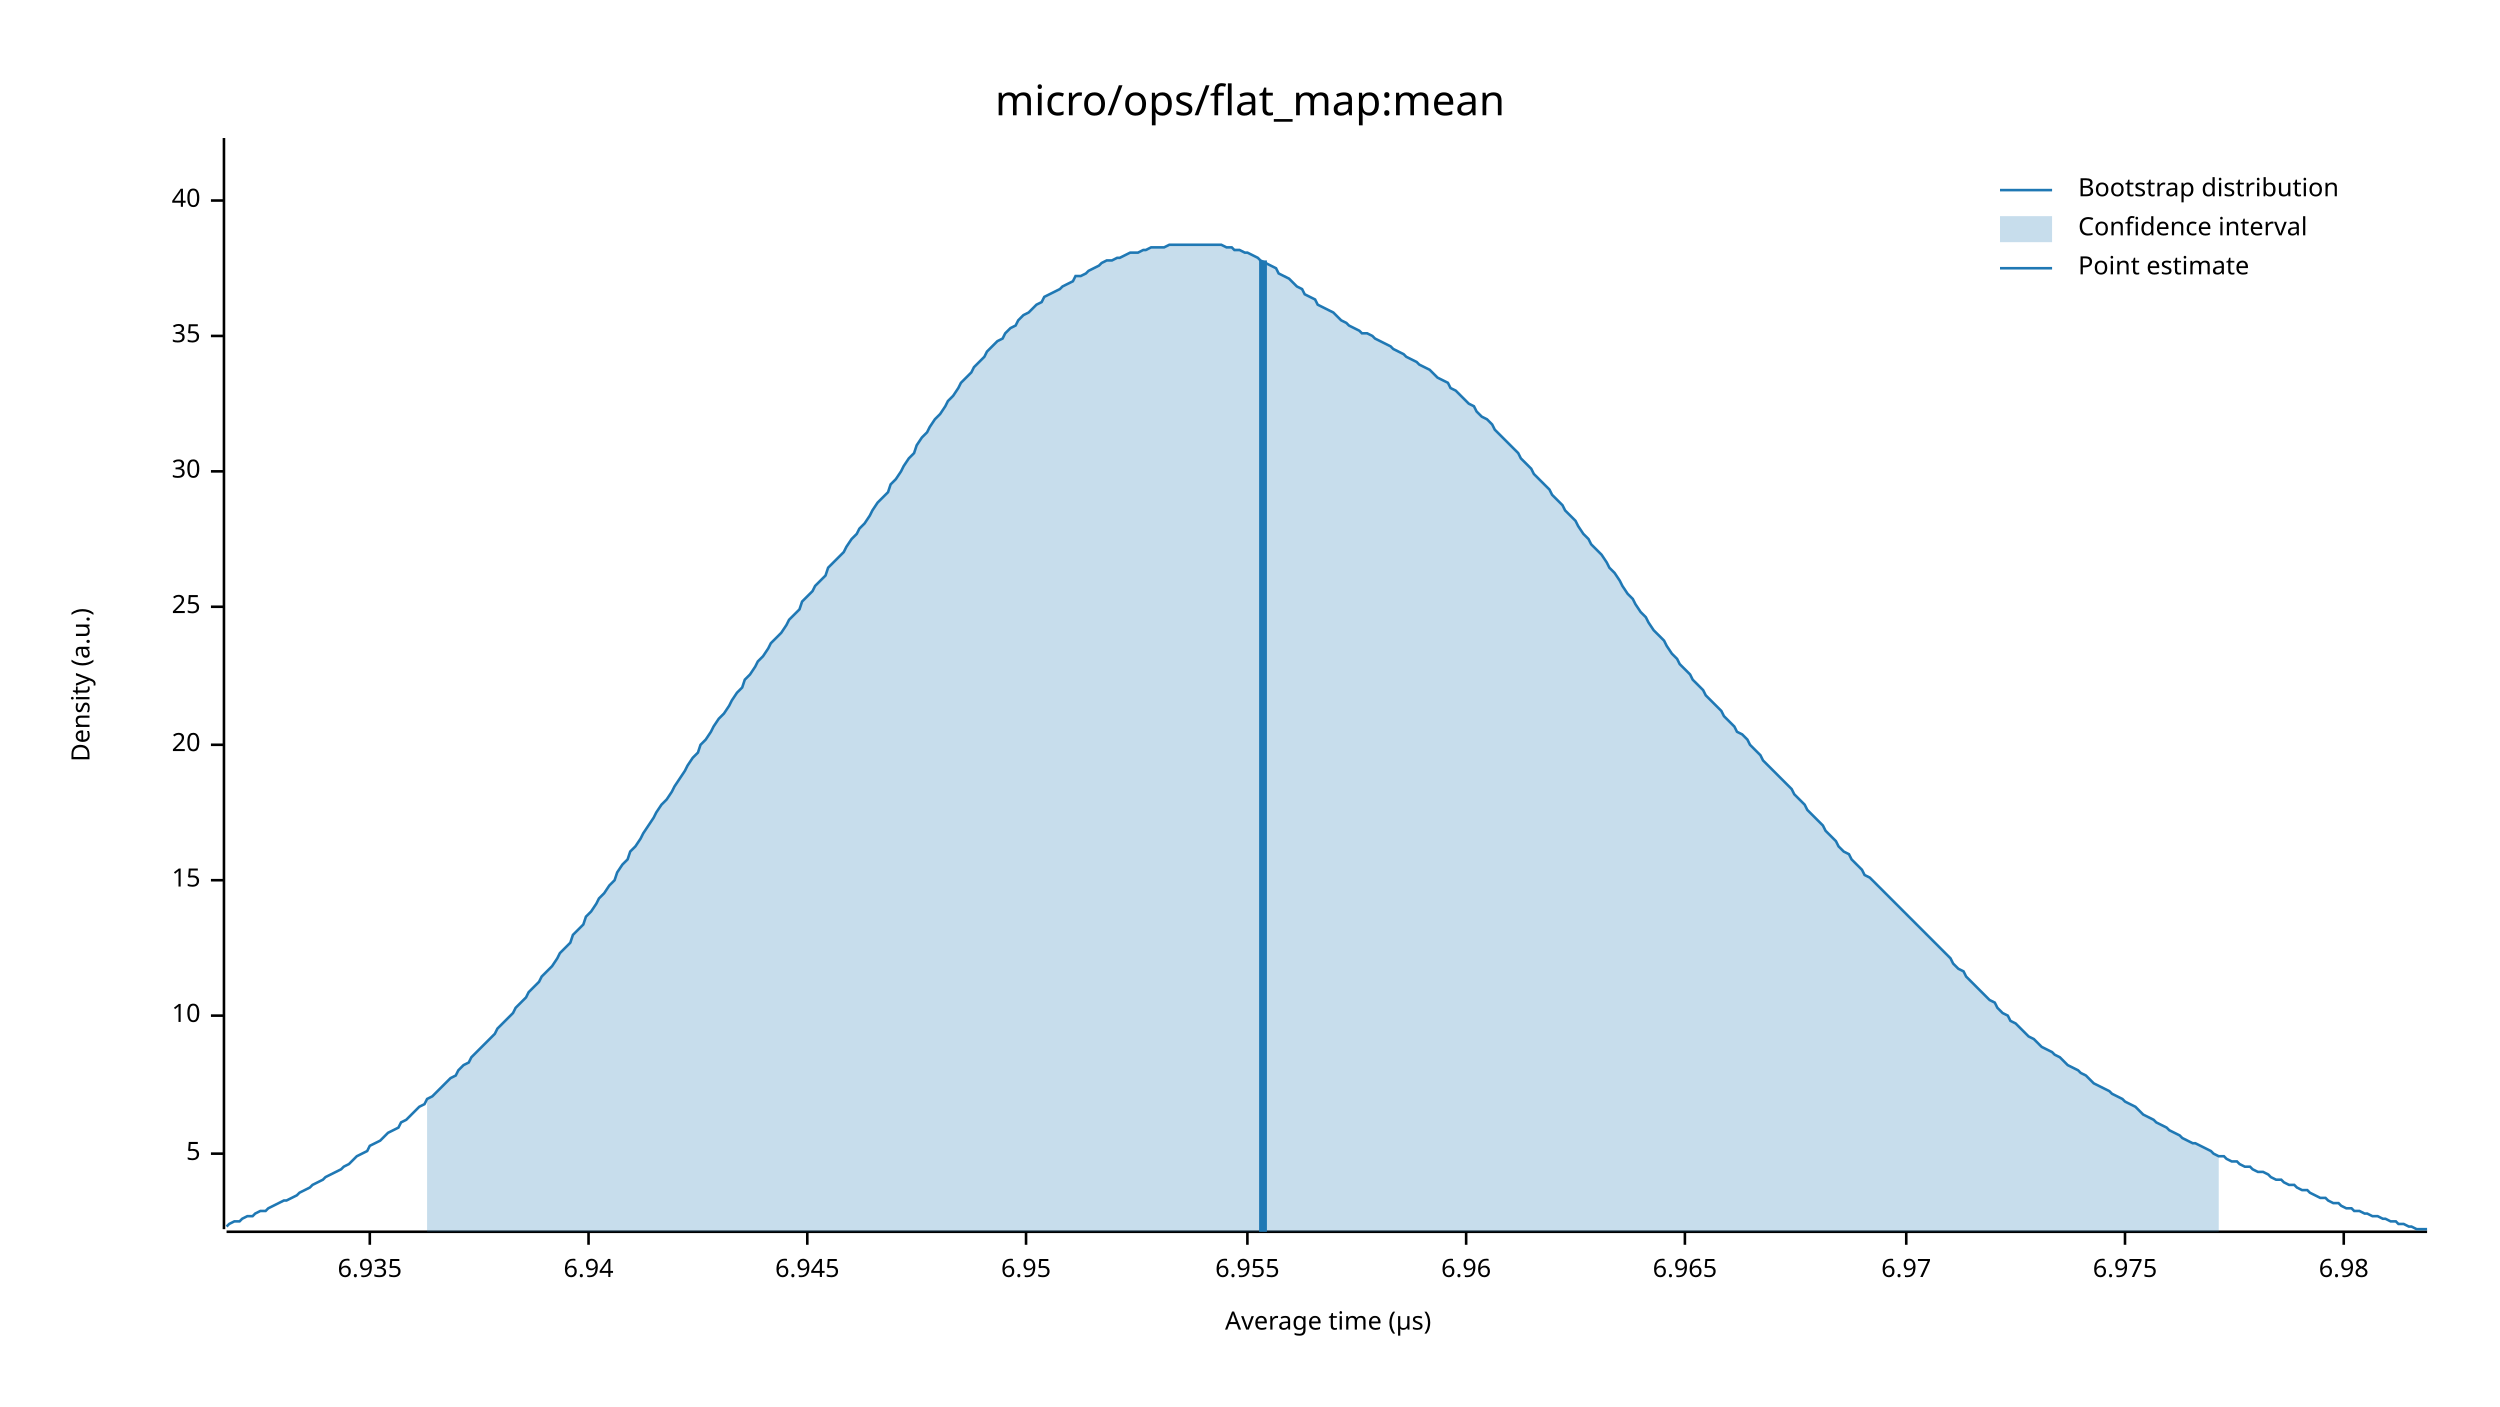
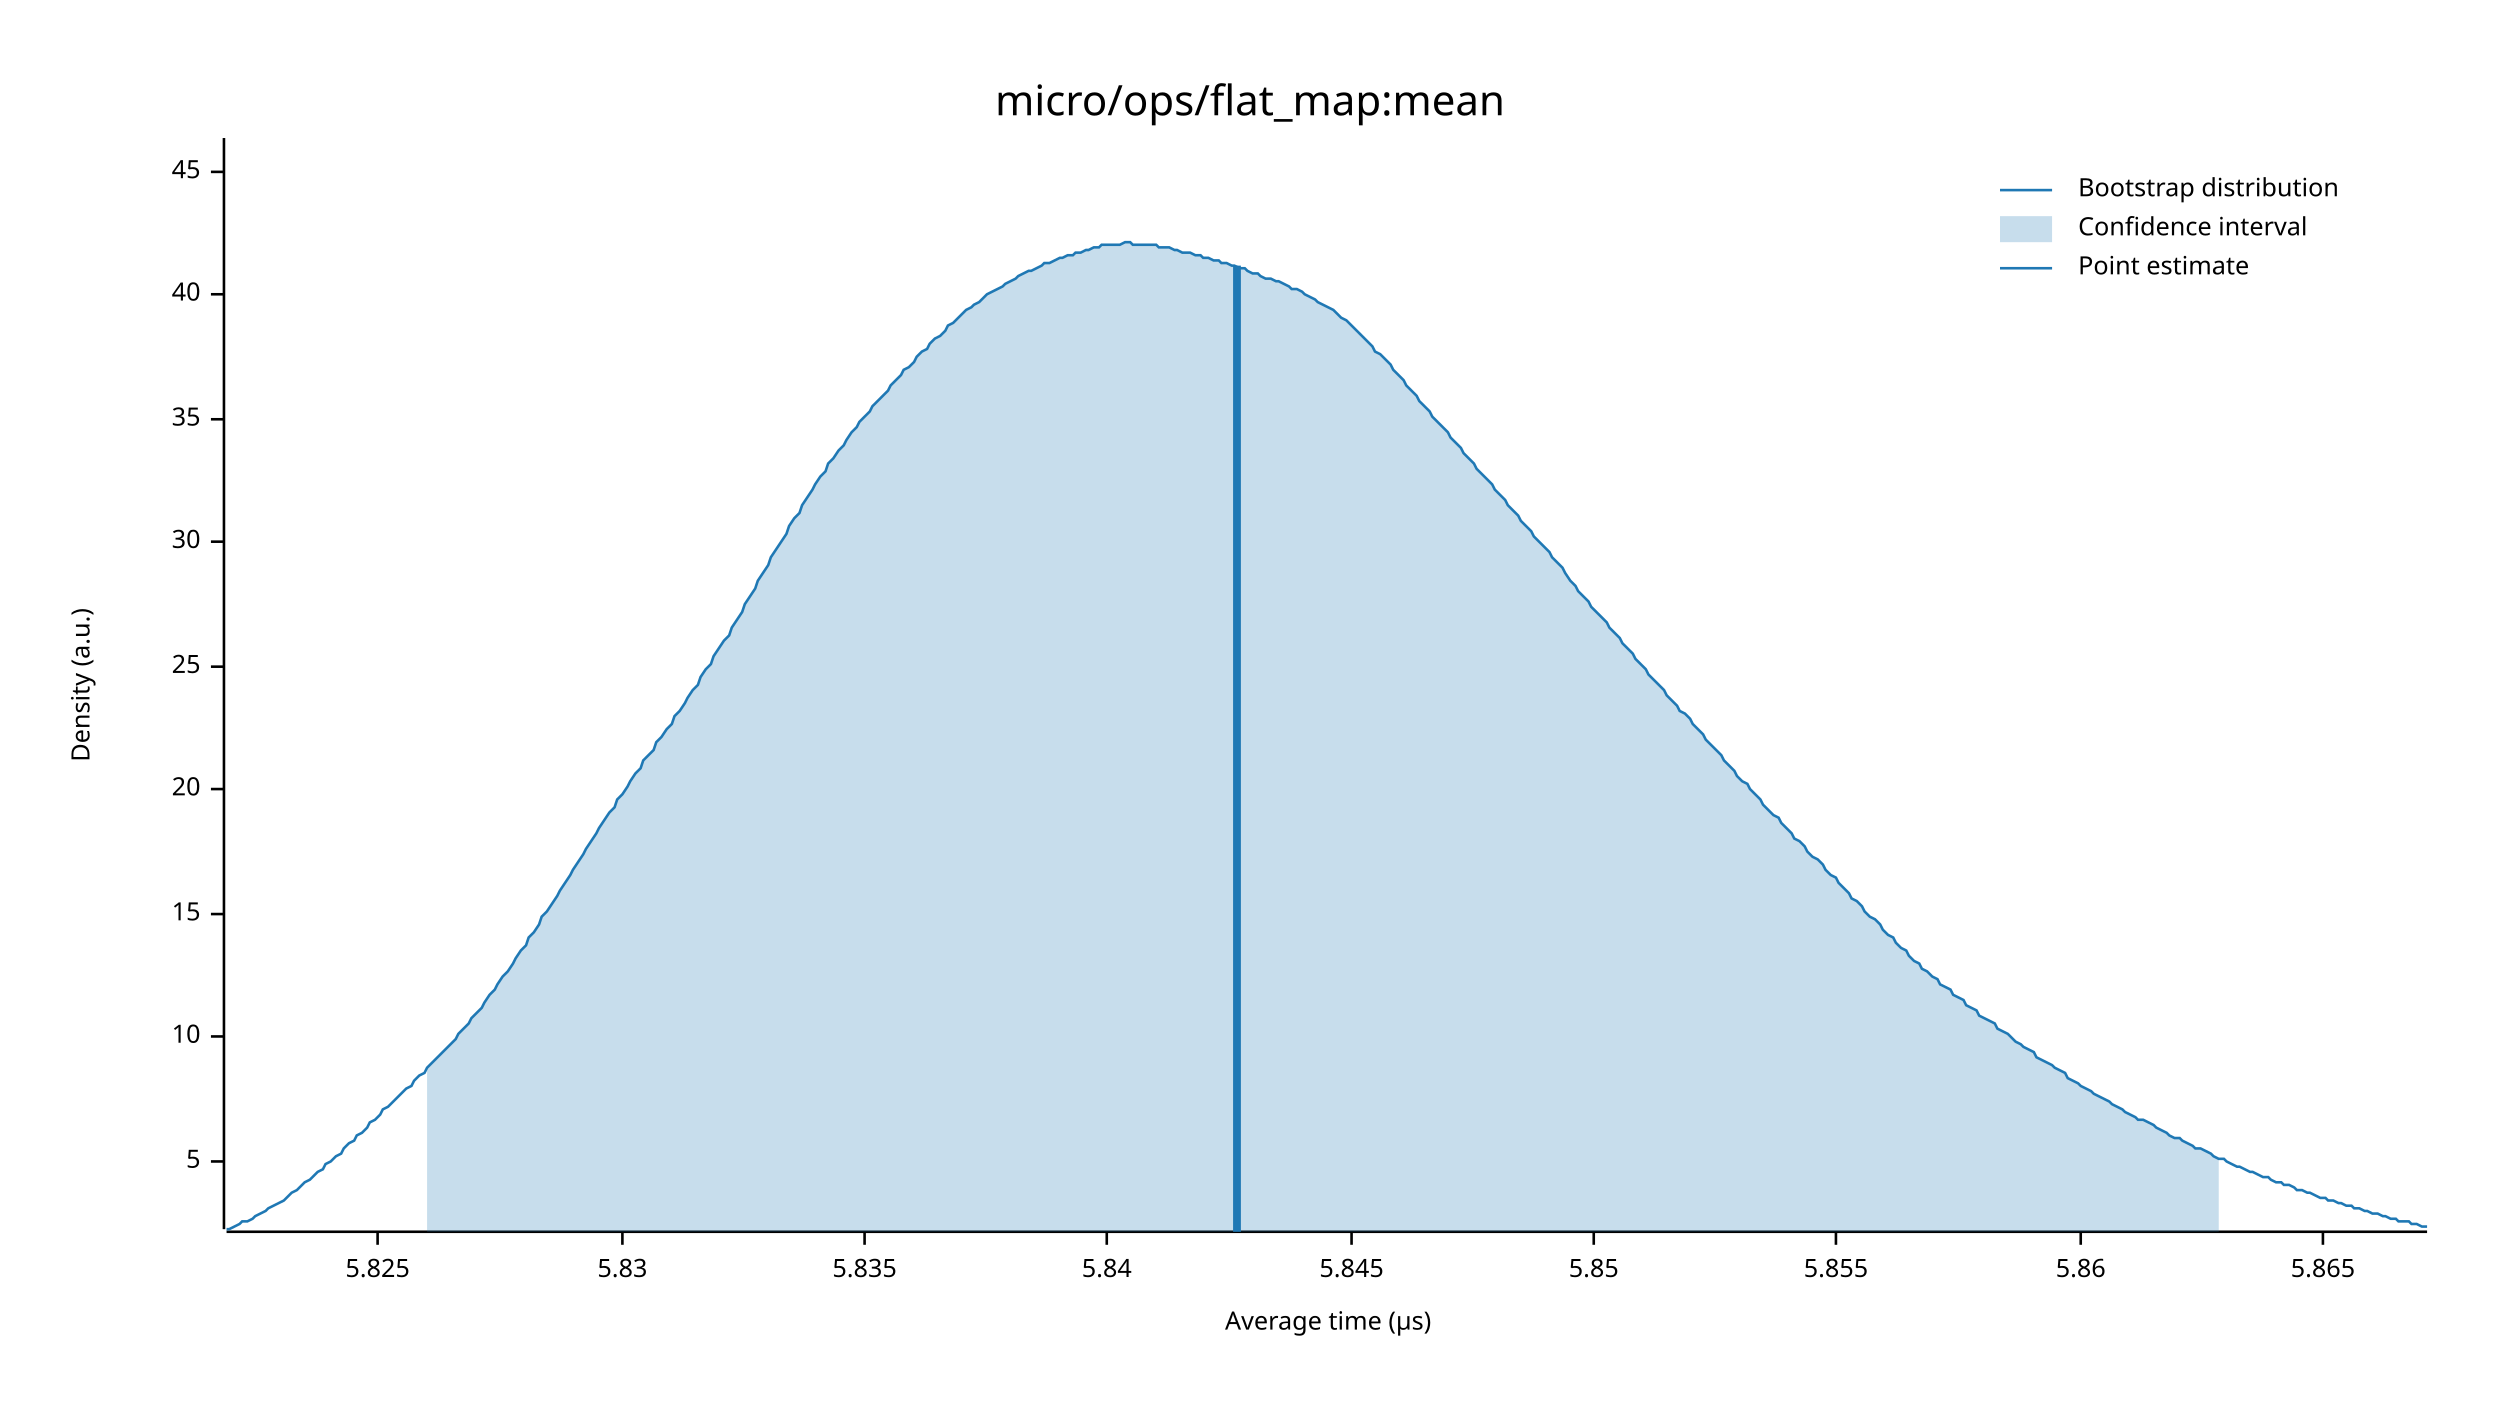
<svg xmlns="http://www.w3.org/2000/svg" width="960" height="540" viewBox="0 0 960 540">
  <text x="480" y="32" dy="0.76em" text-anchor="middle" font-family="sans-serif" font-size="16.129" opacity="1" fill="#000000">
micro/ops/flat_map:mean
</text>
  <text x="27" y="263" dy="0.76em" text-anchor="middle" font-family="sans-serif" font-size="9.677" opacity="1" fill="#000000" transform="rotate(270, 27, 263)">
Density (a.u.)
</text>
  <text x="510" y="513" dy="-0.5ex" text-anchor="middle" font-family="sans-serif" font-size="9.677" opacity="1" fill="#000000">
Average time (µs)
</text>
  <polyline fill="none" opacity="1" stroke="#000000" stroke-width="1" points="86,53 86,472 " />
-   <text x="77" y="443" dy="0.5ex" text-anchor="end" font-family="sans-serif" font-size="9.677" opacity="1" fill="#000000">
+   <text x="77" y="446" dy="0.5ex" text-anchor="end" font-family="sans-serif" font-size="9.677" opacity="1" fill="#000000">
5
</text>
-   <polyline fill="none" opacity="1" stroke="#000000" stroke-width="1" points="81,443 86,443 " />
-   <text x="77" y="390" dy="0.5ex" text-anchor="end" font-family="sans-serif" font-size="9.677" opacity="1" fill="#000000">
+   <polyline fill="none" opacity="1" stroke="#000000" stroke-width="1" points="81,446 86,446 " />
+   <text x="77" y="398" dy="0.5ex" text-anchor="end" font-family="sans-serif" font-size="9.677" opacity="1" fill="#000000">
10
</text>
-   <polyline fill="none" opacity="1" stroke="#000000" stroke-width="1" points="81,390 86,390 " />
-   <text x="77" y="338" dy="0.5ex" text-anchor="end" font-family="sans-serif" font-size="9.677" opacity="1" fill="#000000">
+   <polyline fill="none" opacity="1" stroke="#000000" stroke-width="1" points="81,398 86,398 " />
+   <text x="77" y="351" dy="0.5ex" text-anchor="end" font-family="sans-serif" font-size="9.677" opacity="1" fill="#000000">
15
</text>
-   <polyline fill="none" opacity="1" stroke="#000000" stroke-width="1" points="81,338 86,338 " />
-   <text x="77" y="286" dy="0.5ex" text-anchor="end" font-family="sans-serif" font-size="9.677" opacity="1" fill="#000000">
+   <polyline fill="none" opacity="1" stroke="#000000" stroke-width="1" points="81,351 86,351 " />
+   <text x="77" y="303" dy="0.5ex" text-anchor="end" font-family="sans-serif" font-size="9.677" opacity="1" fill="#000000">
20
</text>
-   <polyline fill="none" opacity="1" stroke="#000000" stroke-width="1" points="81,286 86,286 " />
-   <text x="77" y="233" dy="0.5ex" text-anchor="end" font-family="sans-serif" font-size="9.677" opacity="1" fill="#000000">
+   <polyline fill="none" opacity="1" stroke="#000000" stroke-width="1" points="81,303 86,303 " />
+   <text x="77" y="256" dy="0.5ex" text-anchor="end" font-family="sans-serif" font-size="9.677" opacity="1" fill="#000000">
25
</text>
-   <polyline fill="none" opacity="1" stroke="#000000" stroke-width="1" points="81,233 86,233 " />
-   <text x="77" y="181" dy="0.5ex" text-anchor="end" font-family="sans-serif" font-size="9.677" opacity="1" fill="#000000">
+   <polyline fill="none" opacity="1" stroke="#000000" stroke-width="1" points="81,256 86,256 " />
+   <text x="77" y="208" dy="0.5ex" text-anchor="end" font-family="sans-serif" font-size="9.677" opacity="1" fill="#000000">
30
</text>
-   <polyline fill="none" opacity="1" stroke="#000000" stroke-width="1" points="81,181 86,181 " />
-   <text x="77" y="129" dy="0.5ex" text-anchor="end" font-family="sans-serif" font-size="9.677" opacity="1" fill="#000000">
+   <polyline fill="none" opacity="1" stroke="#000000" stroke-width="1" points="81,208 86,208 " />
+   <text x="77" y="161" dy="0.5ex" text-anchor="end" font-family="sans-serif" font-size="9.677" opacity="1" fill="#000000">
35
</text>
-   <polyline fill="none" opacity="1" stroke="#000000" stroke-width="1" points="81,129 86,129 " />
-   <text x="77" y="77" dy="0.5ex" text-anchor="end" font-family="sans-serif" font-size="9.677" opacity="1" fill="#000000">
+   <polyline fill="none" opacity="1" stroke="#000000" stroke-width="1" points="81,161 86,161 " />
+   <text x="77" y="113" dy="0.5ex" text-anchor="end" font-family="sans-serif" font-size="9.677" opacity="1" fill="#000000">
40
</text>
-   <polyline fill="none" opacity="1" stroke="#000000" stroke-width="1" points="81,77 86,77 " />
+   <polyline fill="none" opacity="1" stroke="#000000" stroke-width="1" points="81,113 86,113 " />
+   <text x="77" y="66" dy="0.5ex" text-anchor="end" font-family="sans-serif" font-size="9.677" opacity="1" fill="#000000">
+ 45
+ </text>
+   <polyline fill="none" opacity="1" stroke="#000000" stroke-width="1" points="81,66 86,66 " />
  <polyline fill="none" opacity="1" stroke="#000000" stroke-width="1" points="87,473 932,473 " />
-   <text x="142" y="483" dy="0.76em" text-anchor="middle" font-family="sans-serif" font-size="9.677" opacity="1" fill="#000000">
- 6.935
+   <text x="145" y="483" dy="0.76em" text-anchor="middle" font-family="sans-serif" font-size="9.677" opacity="1" fill="#000000">
+ 5.825
</text>
-   <polyline fill="none" opacity="1" stroke="#000000" stroke-width="1" points="142,473 142,478 " />
-   <text x="226" y="483" dy="0.76em" text-anchor="middle" font-family="sans-serif" font-size="9.677" opacity="1" fill="#000000">
- 6.94
+   <polyline fill="none" opacity="1" stroke="#000000" stroke-width="1" points="145,473 145,478 " />
+   <text x="239" y="483" dy="0.76em" text-anchor="middle" font-family="sans-serif" font-size="9.677" opacity="1" fill="#000000">
+ 5.83
</text>
-   <polyline fill="none" opacity="1" stroke="#000000" stroke-width="1" points="226,473 226,478 " />
-   <text x="310" y="483" dy="0.76em" text-anchor="middle" font-family="sans-serif" font-size="9.677" opacity="1" fill="#000000">
- 6.945
+   <polyline fill="none" opacity="1" stroke="#000000" stroke-width="1" points="239,473 239,478 " />
+   <text x="332" y="483" dy="0.76em" text-anchor="middle" font-family="sans-serif" font-size="9.677" opacity="1" fill="#000000">
+ 5.835
</text>
-   <polyline fill="none" opacity="1" stroke="#000000" stroke-width="1" points="310,473 310,478 " />
-   <text x="394" y="483" dy="0.76em" text-anchor="middle" font-family="sans-serif" font-size="9.677" opacity="1" fill="#000000">
- 6.95
+   <polyline fill="none" opacity="1" stroke="#000000" stroke-width="1" points="332,473 332,478 " />
+   <text x="425" y="483" dy="0.76em" text-anchor="middle" font-family="sans-serif" font-size="9.677" opacity="1" fill="#000000">
+ 5.84
</text>
-   <polyline fill="none" opacity="1" stroke="#000000" stroke-width="1" points="394,473 394,478 " />
-   <text x="479" y="483" dy="0.76em" text-anchor="middle" font-family="sans-serif" font-size="9.677" opacity="1" fill="#000000">
- 6.955
+   <polyline fill="none" opacity="1" stroke="#000000" stroke-width="1" points="425,473 425,478 " />
+   <text x="519" y="483" dy="0.76em" text-anchor="middle" font-family="sans-serif" font-size="9.677" opacity="1" fill="#000000">
+ 5.845
</text>
-   <polyline fill="none" opacity="1" stroke="#000000" stroke-width="1" points="479,473 479,478 " />
-   <text x="563" y="483" dy="0.76em" text-anchor="middle" font-family="sans-serif" font-size="9.677" opacity="1" fill="#000000">
- 6.96
+   <polyline fill="none" opacity="1" stroke="#000000" stroke-width="1" points="519,473 519,478 " />
+   <text x="612" y="483" dy="0.76em" text-anchor="middle" font-family="sans-serif" font-size="9.677" opacity="1" fill="#000000">
+ 5.85
</text>
-   <polyline fill="none" opacity="1" stroke="#000000" stroke-width="1" points="563,473 563,478 " />
-   <text x="647" y="483" dy="0.76em" text-anchor="middle" font-family="sans-serif" font-size="9.677" opacity="1" fill="#000000">
- 6.965
+   <polyline fill="none" opacity="1" stroke="#000000" stroke-width="1" points="612,473 612,478 " />
+   <text x="705" y="483" dy="0.76em" text-anchor="middle" font-family="sans-serif" font-size="9.677" opacity="1" fill="#000000">
+ 5.855
</text>
-   <polyline fill="none" opacity="1" stroke="#000000" stroke-width="1" points="647,473 647,478 " />
-   <text x="732" y="483" dy="0.76em" text-anchor="middle" font-family="sans-serif" font-size="9.677" opacity="1" fill="#000000">
- 6.97
+   <polyline fill="none" opacity="1" stroke="#000000" stroke-width="1" points="705,473 705,478 " />
+   <text x="799" y="483" dy="0.76em" text-anchor="middle" font-family="sans-serif" font-size="9.677" opacity="1" fill="#000000">
+ 5.86
</text>
-   <polyline fill="none" opacity="1" stroke="#000000" stroke-width="1" points="732,473 732,478 " />
-   <text x="816" y="483" dy="0.76em" text-anchor="middle" font-family="sans-serif" font-size="9.677" opacity="1" fill="#000000">
- 6.975
+   <polyline fill="none" opacity="1" stroke="#000000" stroke-width="1" points="799,473 799,478 " />
+   <text x="892" y="483" dy="0.76em" text-anchor="middle" font-family="sans-serif" font-size="9.677" opacity="1" fill="#000000">
+ 5.865
</text>
-   <polyline fill="none" opacity="1" stroke="#000000" stroke-width="1" points="816,473 816,478 " />
-   <text x="900" y="483" dy="0.76em" text-anchor="middle" font-family="sans-serif" font-size="9.677" opacity="1" fill="#000000">
- 6.98
- </text>
-   <polyline fill="none" opacity="1" stroke="#000000" stroke-width="1" points="900,473 900,478 " />
-   <polyline fill="none" opacity="1" stroke="#1F78B4" stroke-width="1" points="87,471 88,470 90,469 92,469 93,468 95,467 97,467 98,466 100,465 102,465 103,464 105,463 107,462 109,461 110,461 112,460 114,459 115,458 117,457 119,456 120,455 122,454 124,453 125,452 127,451 129,450 131,449 132,448 134,447 136,445 137,444 139,443 141,442 142,440 144,439 146,438 147,437 149,435 151,434 153,433 154,431 156,430 158,428 159,427 161,425 163,424 164,422 166,421 168,419 169,418 171,416 173,414 175,413 176,411 178,409 180,408 181,406 183,404 185,402 186,401 188,399 190,397 191,395 193,393 195,391 197,389 198,387 200,385 202,383 203,381 205,379 207,377 208,375 210,373 212,371 214,368 215,366 217,364 219,362 220,359 222,357 224,355 225,352 227,350 229,347 230,345 232,343 234,340 236,338 237,335 239,332 241,330 242,327 244,325 246,322 247,320 249,317 251,314 252,312 254,309 256,307 258,304 259,302 261,299 263,296 264,294 266,291 268,289 269,286 271,284 273,281 274,279 276,276 278,274 280,271 281,269 283,266 285,264 286,261 288,259 290,256 291,254 293,252 295,249 296,247 298,245 300,243 302,240 303,238 305,236 307,234 308,231 310,229 312,227 313,225 315,223 317,221 318,218 320,216 322,214 324,212 325,210 327,207 329,205 330,203 332,201 334,198 335,196 337,193 339,191 341,189 342,186 344,184 346,181 347,179 349,176 351,174 352,171 354,168 356,166 357,164 359,161 361,159 363,156 364,154 366,152 368,149 369,147 371,145 373,143 374,141 376,139 378,137 379,135 381,133 383,131 385,130 386,128 388,126 390,125 391,123 393,121 395,120 396,119 398,117 400,116 401,114 403,113 405,112 407,111 408,110 410,109 412,108 413,106 415,106 417,105 418,104 420,103 422,102 423,101 425,100 427,100 429,99 430,99 432,98 434,97 435,97 437,97 439,96 440,96 442,95 444,95 445,95 447,95 449,94 451,94 452,94 454,94 456,94 457,94 459,94 461,94 462,94 464,94 466,94 468,94 469,94 471,95 473,95 474,96 476,96 478,97 479,97 481,98 483,99 484,100 486,101 488,102 490,103 491,105 493,106 495,107 496,108 498,110 500,111 501,113 503,114 505,115 506,117 508,118 510,119 512,120 513,121 515,123 517,124 518,125 520,126 522,127 523,128 525,128 527,129 528,130 530,131 532,132 534,133 535,134 537,135 539,136 540,137 542,138 544,139 545,140 547,141 549,142 550,143 552,145 554,146 556,147 557,149 559,150 561,152 562,153 564,155 566,156 567,158 569,160 571,161 573,163 574,165 576,167 578,169 579,170 581,172 583,174 584,176 586,178 588,180 589,182 591,184 593,186 595,188 596,190 598,192 600,194 601,196 603,198 605,200 606,202 608,205 610,207 611,209 613,211 615,213 617,216 618,218 620,220 622,223 623,225 625,228 627,230 628,232 630,235 632,237 633,239 635,242 637,244 639,246 640,248 642,251 644,253 645,255 647,257 649,259 650,261 652,263 654,265 655,267 657,269 659,271 661,273 662,275 664,277 666,279 667,281 669,282 671,284 672,286 674,288 676,290 677,292 679,294 681,296 683,298 684,299 686,301 688,303 689,305 691,307 693,309 694,311 696,313 698,315 700,317 701,319 703,321 705,323 706,325 708,327 710,328 711,330 713,332 715,334 716,336 718,337 720,339 722,341 723,342 725,344 727,346 728,347 730,349 732,351 733,352 735,354 737,356 738,357 740,359 742,361 744,363 745,364 747,366 749,368 750,370 752,372 754,373 755,375 757,377 759,379 760,380 762,382 764,384 766,385 767,387 769,389 771,390 772,392 774,393 776,395 777,396 779,398 781,399 782,400 784,402 786,403 788,404 789,405 791,406 793,408 794,409 796,410 798,411 799,412 801,413 803,415 804,416 806,417 808,418 810,419 811,420 813,421 815,422 816,423 818,424 820,425 821,426 823,428 825,429 827,430 828,431 830,432 832,433 833,434 835,435 837,436 838,437 840,438 842,439 843,439 845,440 847,441 849,442 850,443 852,444 854,444 855,445 857,446 859,446 860,447 862,448 864,448 865,449 867,450 869,450 871,451 872,452 874,453 876,453 877,454 879,455 881,455 882,456 884,457 886,457 887,458 889,459 891,460 893,460 894,461 896,462 898,462 899,463 901,464 903,464 904,465 906,465 908,466 909,466 911,467 913,467 915,468 916,468 918,469 920,469 921,470 923,470 925,471 926,471 928,472 930,472 932,472 " />
-   <polygon opacity="0.25" fill="#1F78B4" points="164,422 166,421 168,419 169,418 171,416 173,414 175,413 176,411 178,409 180,408 181,406 183,404 185,402 186,401 188,399 190,397 191,395 193,393 195,391 197,389 198,387 200,385 202,383 203,381 205,379 207,377 208,375 210,373 212,371 214,368 215,366 217,364 219,362 220,359 222,357 224,355 225,352 227,350 229,347 230,345 232,343 234,340 236,338 237,335 239,332 241,330 242,327 244,325 246,322 247,320 249,317 251,314 252,312 254,309 256,307 258,304 259,302 261,299 263,296 264,294 266,291 268,289 269,286 271,284 273,281 274,279 276,276 278,274 280,271 281,269 283,266 285,264 286,261 288,259 290,256 291,254 293,252 295,249 296,247 298,245 300,243 302,240 303,238 305,236 307,234 308,231 310,229 312,227 313,225 315,223 317,221 318,218 320,216 322,214 324,212 325,210 327,207 329,205 330,203 332,201 334,198 335,196 337,193 339,191 341,189 342,186 344,184 346,181 347,179 349,176 351,174 352,171 354,168 356,166 357,164 359,161 361,159 363,156 364,154 366,152 368,149 369,147 371,145 373,143 374,141 376,139 378,137 379,135 381,133 383,131 385,130 386,128 388,126 390,125 391,123 393,121 395,120 396,119 398,117 400,116 401,114 403,113 405,112 407,111 408,110 410,109 412,108 413,106 415,106 417,105 418,104 420,103 422,102 423,101 425,100 427,100 429,99 430,99 432,98 434,97 435,97 437,97 439,96 440,96 442,95 444,95 445,95 447,95 449,94 451,94 452,94 454,94 456,94 457,94 459,94 461,94 462,94 464,94 466,94 468,94 469,94 471,95 473,95 474,96 476,96 478,97 479,97 481,98 483,99 484,100 486,101 488,102 490,103 491,105 493,106 495,107 496,108 498,110 500,111 501,113 503,114 505,115 506,117 508,118 510,119 512,120 513,121 515,123 517,124 518,125 520,126 522,127 523,128 525,128 527,129 528,130 530,131 532,132 534,133 535,134 537,135 539,136 540,137 542,138 544,139 545,140 547,141 549,142 550,143 552,145 554,146 556,147 557,149 559,150 561,152 562,153 564,155 566,156 567,158 569,160 571,161 573,163 574,165 576,167 578,169 579,170 581,172 583,174 584,176 586,178 588,180 589,182 591,184 593,186 595,188 596,190 598,192 600,194 601,196 603,198 605,200 606,202 608,205 610,207 611,209 613,211 615,213 617,216 618,218 620,220 622,223 623,225 625,228 627,230 628,232 630,235 632,237 633,239 635,242 637,244 639,246 640,248 642,251 644,253 645,255 647,257 649,259 650,261 652,263 654,265 655,267 657,269 659,271 661,273 662,275 664,277 666,279 667,281 669,282 671,284 672,286 674,288 676,290 677,292 679,294 681,296 683,298 684,299 686,301 688,303 689,305 691,307 693,309 694,311 696,313 698,315 700,317 701,319 703,321 705,323 706,325 708,327 710,328 711,330 713,332 715,334 716,336 718,337 720,339 722,341 723,342 725,344 727,346 728,347 730,349 732,351 733,352 735,354 737,356 738,357 740,359 742,361 744,363 745,364 747,366 749,368 750,370 752,372 754,373 755,375 757,377 759,379 760,380 762,382 764,384 766,385 767,387 769,389 771,390 772,392 774,393 776,395 777,396 779,398 781,399 782,400 784,402 786,403 788,404 789,405 791,406 793,408 794,409 796,410 798,411 799,412 801,413 803,415 804,416 806,417 808,418 810,419 811,420 813,421 815,422 816,423 818,424 820,425 821,426 823,428 825,429 827,430 828,431 830,432 832,433 833,434 835,435 837,436 838,437 840,438 842,439 843,439 845,440 847,441 849,442 850,443 852,444 852,473 164,473 " />
-   <polyline fill="none" opacity="1" stroke="#1F78B4" stroke-width="3" points="485,473 485,100 " />
+   <polyline fill="none" opacity="1" stroke="#000000" stroke-width="1" points="892,473 892,478 " />
+   <polyline fill="none" opacity="1" stroke="#1F78B4" stroke-width="1" points="87,472 88,472 90,471 92,470 93,469 95,469 97,468 98,467 100,466 102,465 103,464 105,463 107,462 109,461 110,460 112,458 114,457 115,456 117,454 119,453 120,452 122,450 124,449 125,447 127,446 129,444 131,443 132,441 134,439 136,438 137,436 139,435 141,433 142,431 144,430 146,428 147,426 149,425 151,423 153,421 154,420 156,418 158,417 159,415 161,413 163,412 164,410 166,408 168,406 169,405 171,403 173,401 175,399 176,397 178,395 180,393 181,391 183,389 185,387 186,385 188,382 190,380 191,378 193,375 195,373 197,370 198,368 200,365 202,363 203,360 205,358 207,355 208,352 210,350 212,347 214,344 215,342 217,339 219,336 220,334 222,331 224,328 225,326 227,323 229,320 230,318 232,315 234,312 236,310 237,307 239,305 241,302 242,300 244,297 246,295 247,292 249,290 251,288 252,285 254,283 256,280 258,278 259,275 261,273 263,270 264,268 266,265 268,263 269,260 271,257 273,255 274,252 276,249 278,246 280,244 281,241 283,238 285,235 286,232 288,229 290,226 291,223 293,220 295,217 296,214 298,211 300,208 302,205 303,202 305,199 307,197 308,194 310,191 312,188 313,186 315,183 317,181 318,178 320,176 322,173 324,171 325,169 327,166 329,164 330,162 332,160 334,158 335,156 337,154 339,152 341,150 342,148 344,146 346,144 347,142 349,141 351,139 352,137 354,135 356,134 357,132 359,130 361,129 363,127 364,125 366,124 368,122 369,121 371,119 373,118 374,117 376,116 378,114 379,113 381,112 383,111 385,110 386,109 388,108 390,107 391,106 393,105 395,104 396,104 398,103 400,102 401,101 403,101 405,100 407,99 408,99 410,98 412,98 413,97 415,97 417,96 418,96 420,95 422,95 423,94 425,94 427,94 429,94 430,94 432,93 434,93 435,94 437,94 439,94 440,94 442,94 444,94 445,95 447,95 449,95 451,96 452,96 454,97 456,97 457,97 459,98 461,98 462,99 464,99 466,100 468,100 469,101 471,101 473,102 474,102 476,103 478,103 479,104 481,105 483,105 484,106 486,107 488,107 490,108 491,108 493,109 495,110 496,111 498,111 500,112 501,113 503,114 505,115 506,116 508,117 510,118 512,119 513,120 515,122 517,123 518,124 520,126 522,128 523,129 525,131 527,133 528,135 530,136 532,138 534,140 535,142 537,144 539,146 540,148 542,150 544,152 545,154 547,156 549,158 550,160 552,162 554,164 556,166 557,168 559,170 561,172 562,174 564,176 566,178 567,180 569,182 571,184 573,186 574,188 576,190 578,192 579,194 581,196 583,198 584,200 586,202 588,204 589,206 591,208 593,210 595,212 596,214 598,216 600,218 601,220 603,223 605,225 606,227 608,229 610,231 611,233 613,235 615,237 617,239 618,241 620,243 622,245 623,247 625,249 627,251 628,253 630,255 632,257 633,259 635,261 637,263 639,265 640,267 642,269 644,271 645,273 647,274 649,276 650,278 652,280 654,282 655,284 657,286 659,288 661,290 662,292 664,294 666,296 667,298 669,300 671,301 672,303 674,305 676,307 677,309 679,311 681,313 683,314 684,316 686,318 688,320 689,322 691,323 693,325 694,327 696,329 698,330 700,332 701,334 703,336 705,337 706,339 708,341 710,343 711,345 713,346 715,348 716,350 718,352 720,353 722,355 723,357 725,359 727,360 728,362 730,364 732,365 733,367 735,369 737,370 738,372 740,373 742,375 744,376 745,378 747,379 749,380 750,382 752,383 754,384 755,386 757,387 759,388 760,390 762,391 764,392 766,393 767,395 769,396 771,397 772,398 774,400 776,401 777,402 779,403 781,404 782,406 784,407 786,408 788,409 789,410 791,411 793,412 794,414 796,415 798,416 799,417 801,418 803,419 804,420 806,421 808,422 810,423 811,424 813,425 815,426 816,427 818,428 820,429 821,430 823,430 825,431 827,432 828,433 830,434 832,435 833,436 835,437 837,437 838,438 840,439 842,440 843,441 845,441 847,442 849,443 850,444 852,445 854,445 855,446 857,447 859,448 860,448 862,449 864,450 865,450 867,451 869,452 871,452 872,453 874,454 876,454 877,455 879,455 881,456 882,457 884,457 886,458 887,458 889,459 891,460 893,460 894,461 896,461 898,462 899,462 901,463 903,463 904,464 906,464 908,465 909,465 911,466 913,466 915,467 916,467 918,468 920,468 921,469 923,469 925,469 926,470 928,470 930,471 932,471 " />
+   <polygon opacity="0.25" fill="#1F78B4" points="164,410 166,408 168,406 169,405 171,403 173,401 175,399 176,397 178,395 180,393 181,391 183,389 185,387 186,385 188,382 190,380 191,378 193,375 195,373 197,370 198,368 200,365 202,363 203,360 205,358 207,355 208,352 210,350 212,347 214,344 215,342 217,339 219,336 220,334 222,331 224,328 225,326 227,323 229,320 230,318 232,315 234,312 236,310 237,307 239,305 241,302 242,300 244,297 246,295 247,292 249,290 251,288 252,285 254,283 256,280 258,278 259,275 261,273 263,270 264,268 266,265 268,263 269,260 271,257 273,255 274,252 276,249 278,246 280,244 281,241 283,238 285,235 286,232 288,229 290,226 291,223 293,220 295,217 296,214 298,211 300,208 302,205 303,202 305,199 307,197 308,194 310,191 312,188 313,186 315,183 317,181 318,178 320,176 322,173 324,171 325,169 327,166 329,164 330,162 332,160 334,158 335,156 337,154 339,152 341,150 342,148 344,146 346,144 347,142 349,141 351,139 352,137 354,135 356,134 357,132 359,130 361,129 363,127 364,125 366,124 368,122 369,121 371,119 373,118 374,117 376,116 378,114 379,113 381,112 383,111 385,110 386,109 388,108 390,107 391,106 393,105 395,104 396,104 398,103 400,102 401,101 403,101 405,100 407,99 408,99 410,98 412,98 413,97 415,97 417,96 418,96 420,95 422,95 423,94 425,94 427,94 429,94 430,94 432,93 434,93 435,94 437,94 439,94 440,94 442,94 444,94 445,95 447,95 449,95 451,96 452,96 454,97 456,97 457,97 459,98 461,98 462,99 464,99 466,100 468,100 469,101 471,101 473,102 474,102 476,103 478,103 479,104 481,105 483,105 484,106 486,107 488,107 490,108 491,108 493,109 495,110 496,111 498,111 500,112 501,113 503,114 505,115 506,116 508,117 510,118 512,119 513,120 515,122 517,123 518,124 520,126 522,128 523,129 525,131 527,133 528,135 530,136 532,138 534,140 535,142 537,144 539,146 540,148 542,150 544,152 545,154 547,156 549,158 550,160 552,162 554,164 556,166 557,168 559,170 561,172 562,174 564,176 566,178 567,180 569,182 571,184 573,186 574,188 576,190 578,192 579,194 581,196 583,198 584,200 586,202 588,204 589,206 591,208 593,210 595,212 596,214 598,216 600,218 601,220 603,223 605,225 606,227 608,229 610,231 611,233 613,235 615,237 617,239 618,241 620,243 622,245 623,247 625,249 627,251 628,253 630,255 632,257 633,259 635,261 637,263 639,265 640,267 642,269 644,271 645,273 647,274 649,276 650,278 652,280 654,282 655,284 657,286 659,288 661,290 662,292 664,294 666,296 667,298 669,300 671,301 672,303 674,305 676,307 677,309 679,311 681,313 683,314 684,316 686,318 688,320 689,322 691,323 693,325 694,327 696,329 698,330 700,332 701,334 703,336 705,337 706,339 708,341 710,343 711,345 713,346 715,348 716,350 718,352 720,353 722,355 723,357 725,359 727,360 728,362 730,364 732,365 733,367 735,369 737,370 738,372 740,373 742,375 744,376 745,378 747,379 749,380 750,382 752,383 754,384 755,386 757,387 759,388 760,390 762,391 764,392 766,393 767,395 769,396 771,397 772,398 774,400 776,401 777,402 779,403 781,404 782,406 784,407 786,408 788,409 789,410 791,411 793,412 794,414 796,415 798,416 799,417 801,418 803,419 804,420 806,421 808,422 810,423 811,424 813,425 815,426 816,427 818,428 820,429 821,430 823,430 825,431 827,432 828,433 830,434 832,435 833,436 835,437 837,437 838,438 840,439 842,440 843,441 845,441 847,442 849,443 850,444 852,445 852,473 164,473 " />
+   <polyline fill="none" opacity="1" stroke="#1F78B4" stroke-width="3" points="475,473 475,102 " />
  <text x="798" y="68" dy="0.76em" text-anchor="start" font-family="sans-serif" font-size="9.677" opacity="1" fill="#000000">
Bootstrap distribution
</text>
  <text x="798" y="83" dy="0.76em" text-anchor="start" font-family="sans-serif" font-size="9.677" opacity="1" fill="#000000">
Confidence interval
</text>
  <text x="798" y="98" dy="0.76em" text-anchor="start" font-family="sans-serif" font-size="9.677" opacity="1" fill="#000000">
Point estimate
</text>
  <polyline fill="none" opacity="1" stroke="#1F78B4" stroke-width="1" points="768,73 788,73 " />
  <rect x="768" y="83" width="20" height="10" opacity="0.25" fill="#1F78B4" stroke="none" />
  <polyline fill="none" opacity="1" stroke="#1F78B4" stroke-width="1" points="768,103 788,103 " />
</svg>
